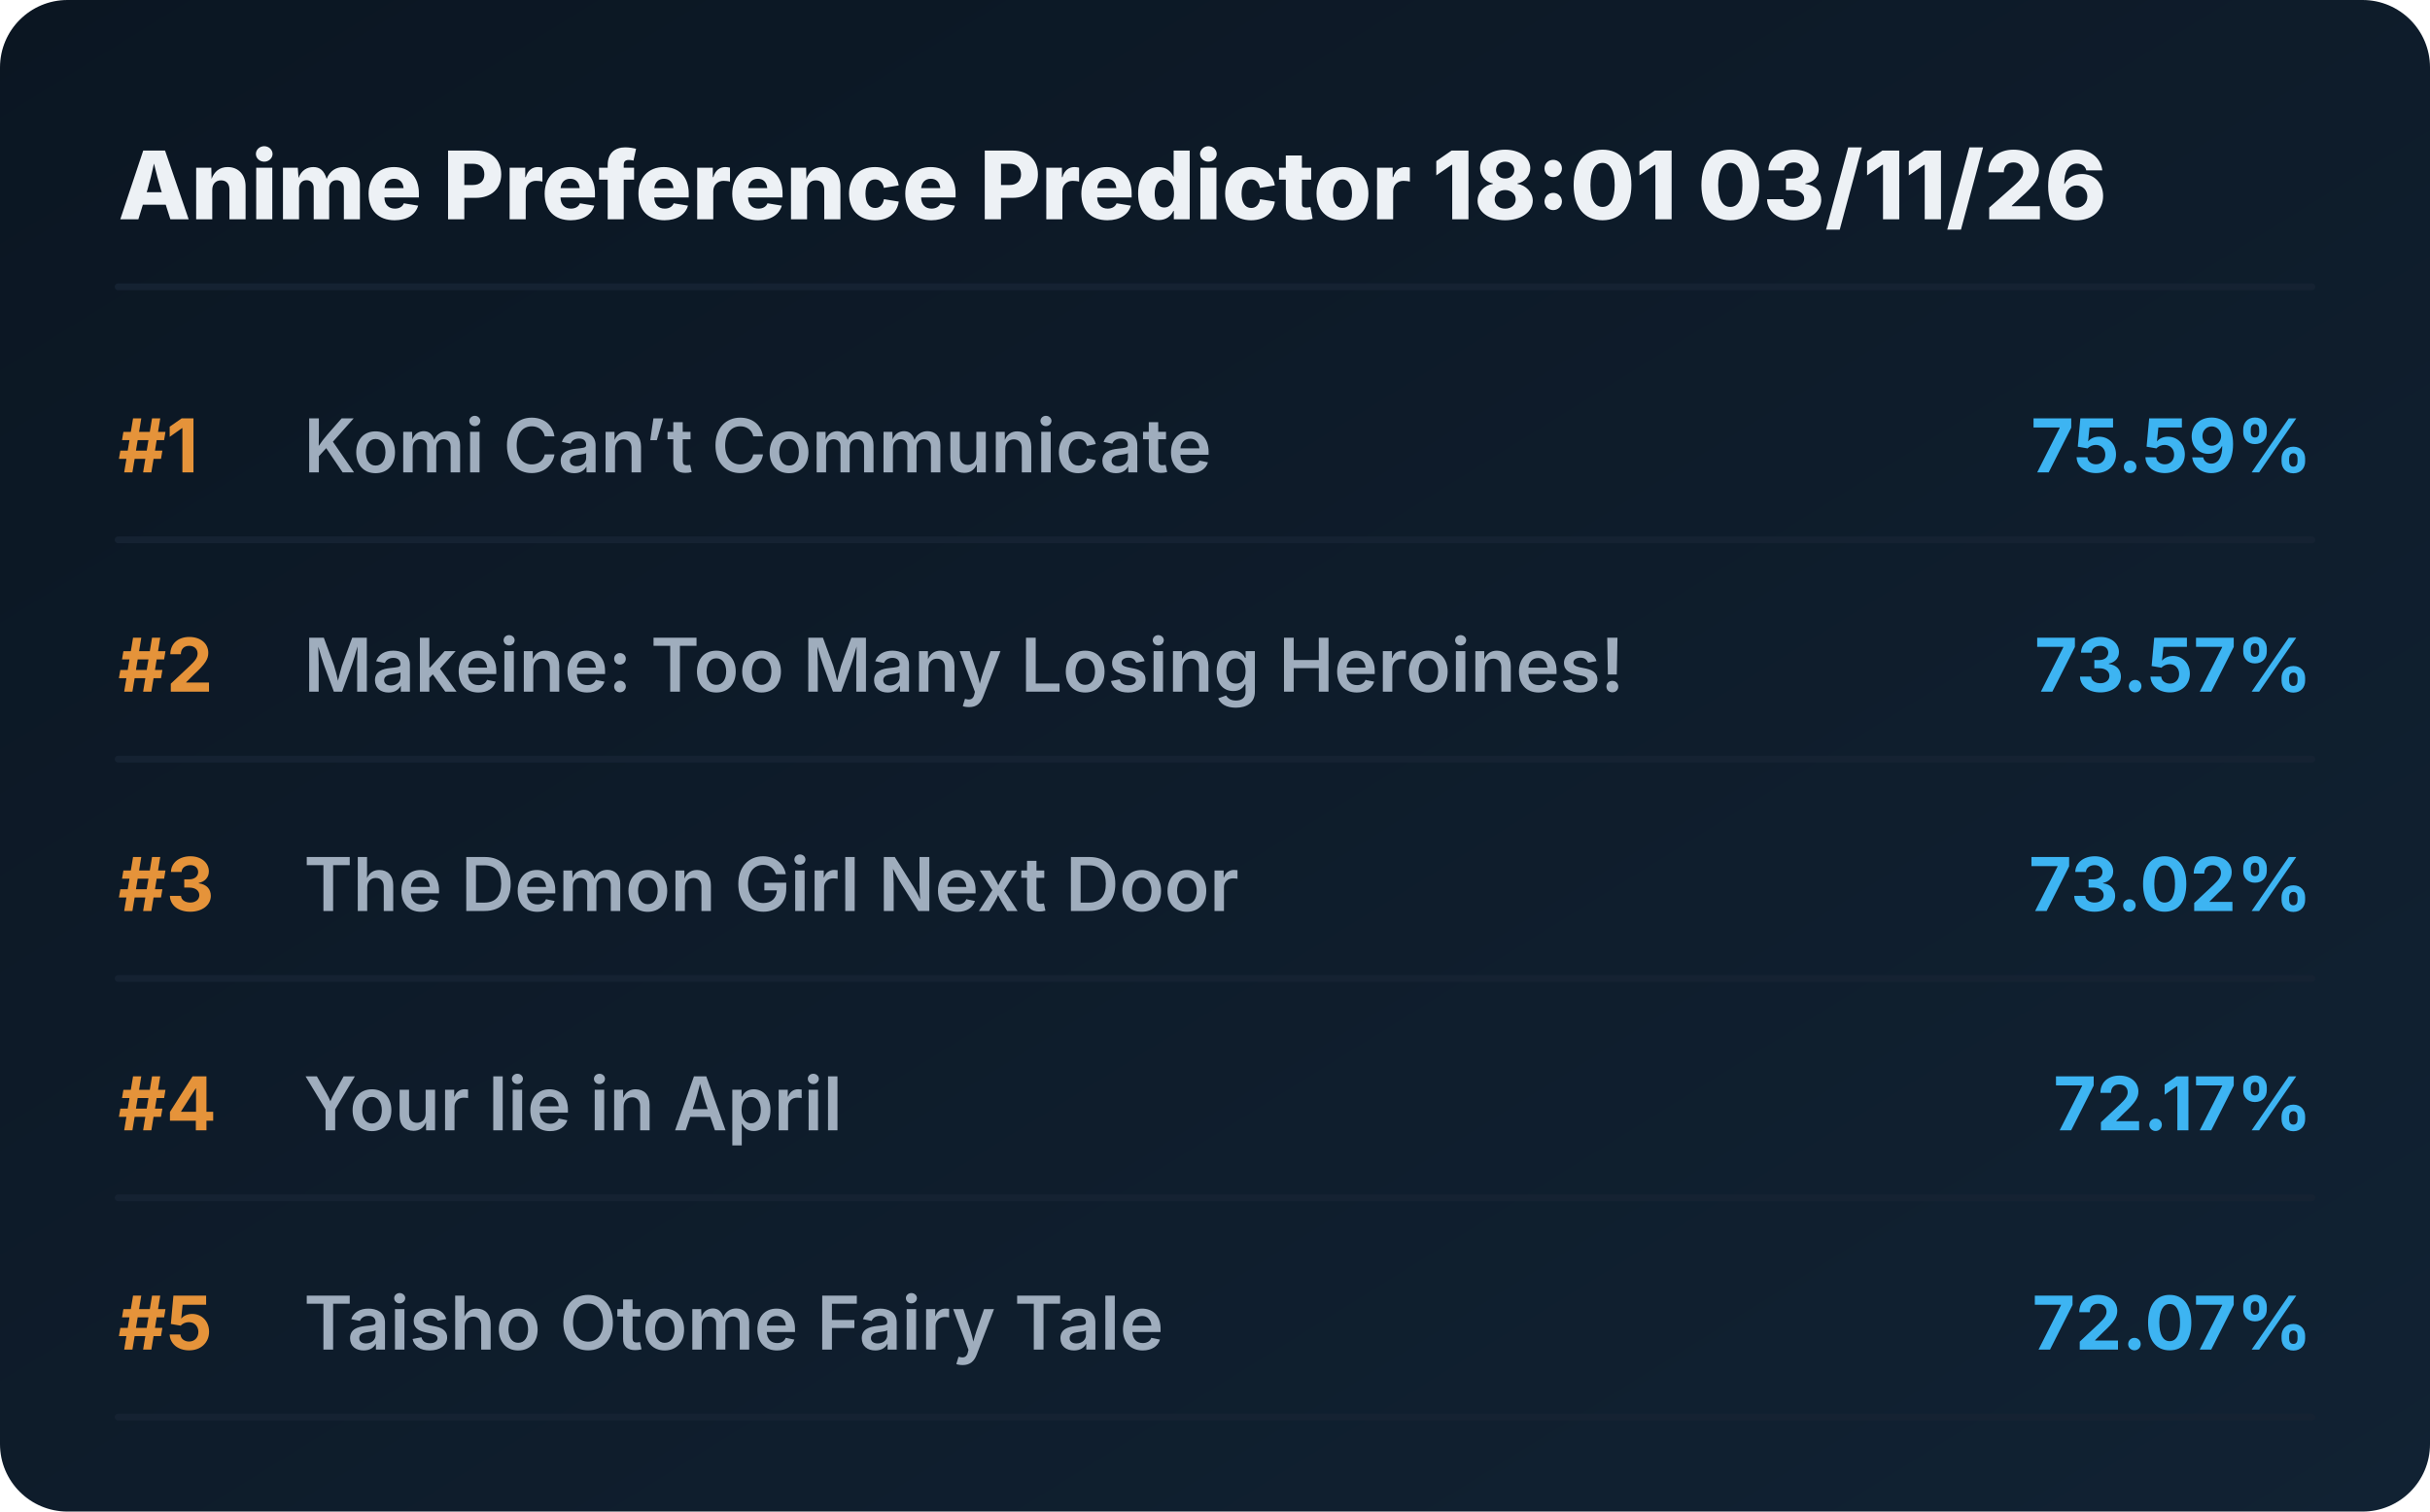
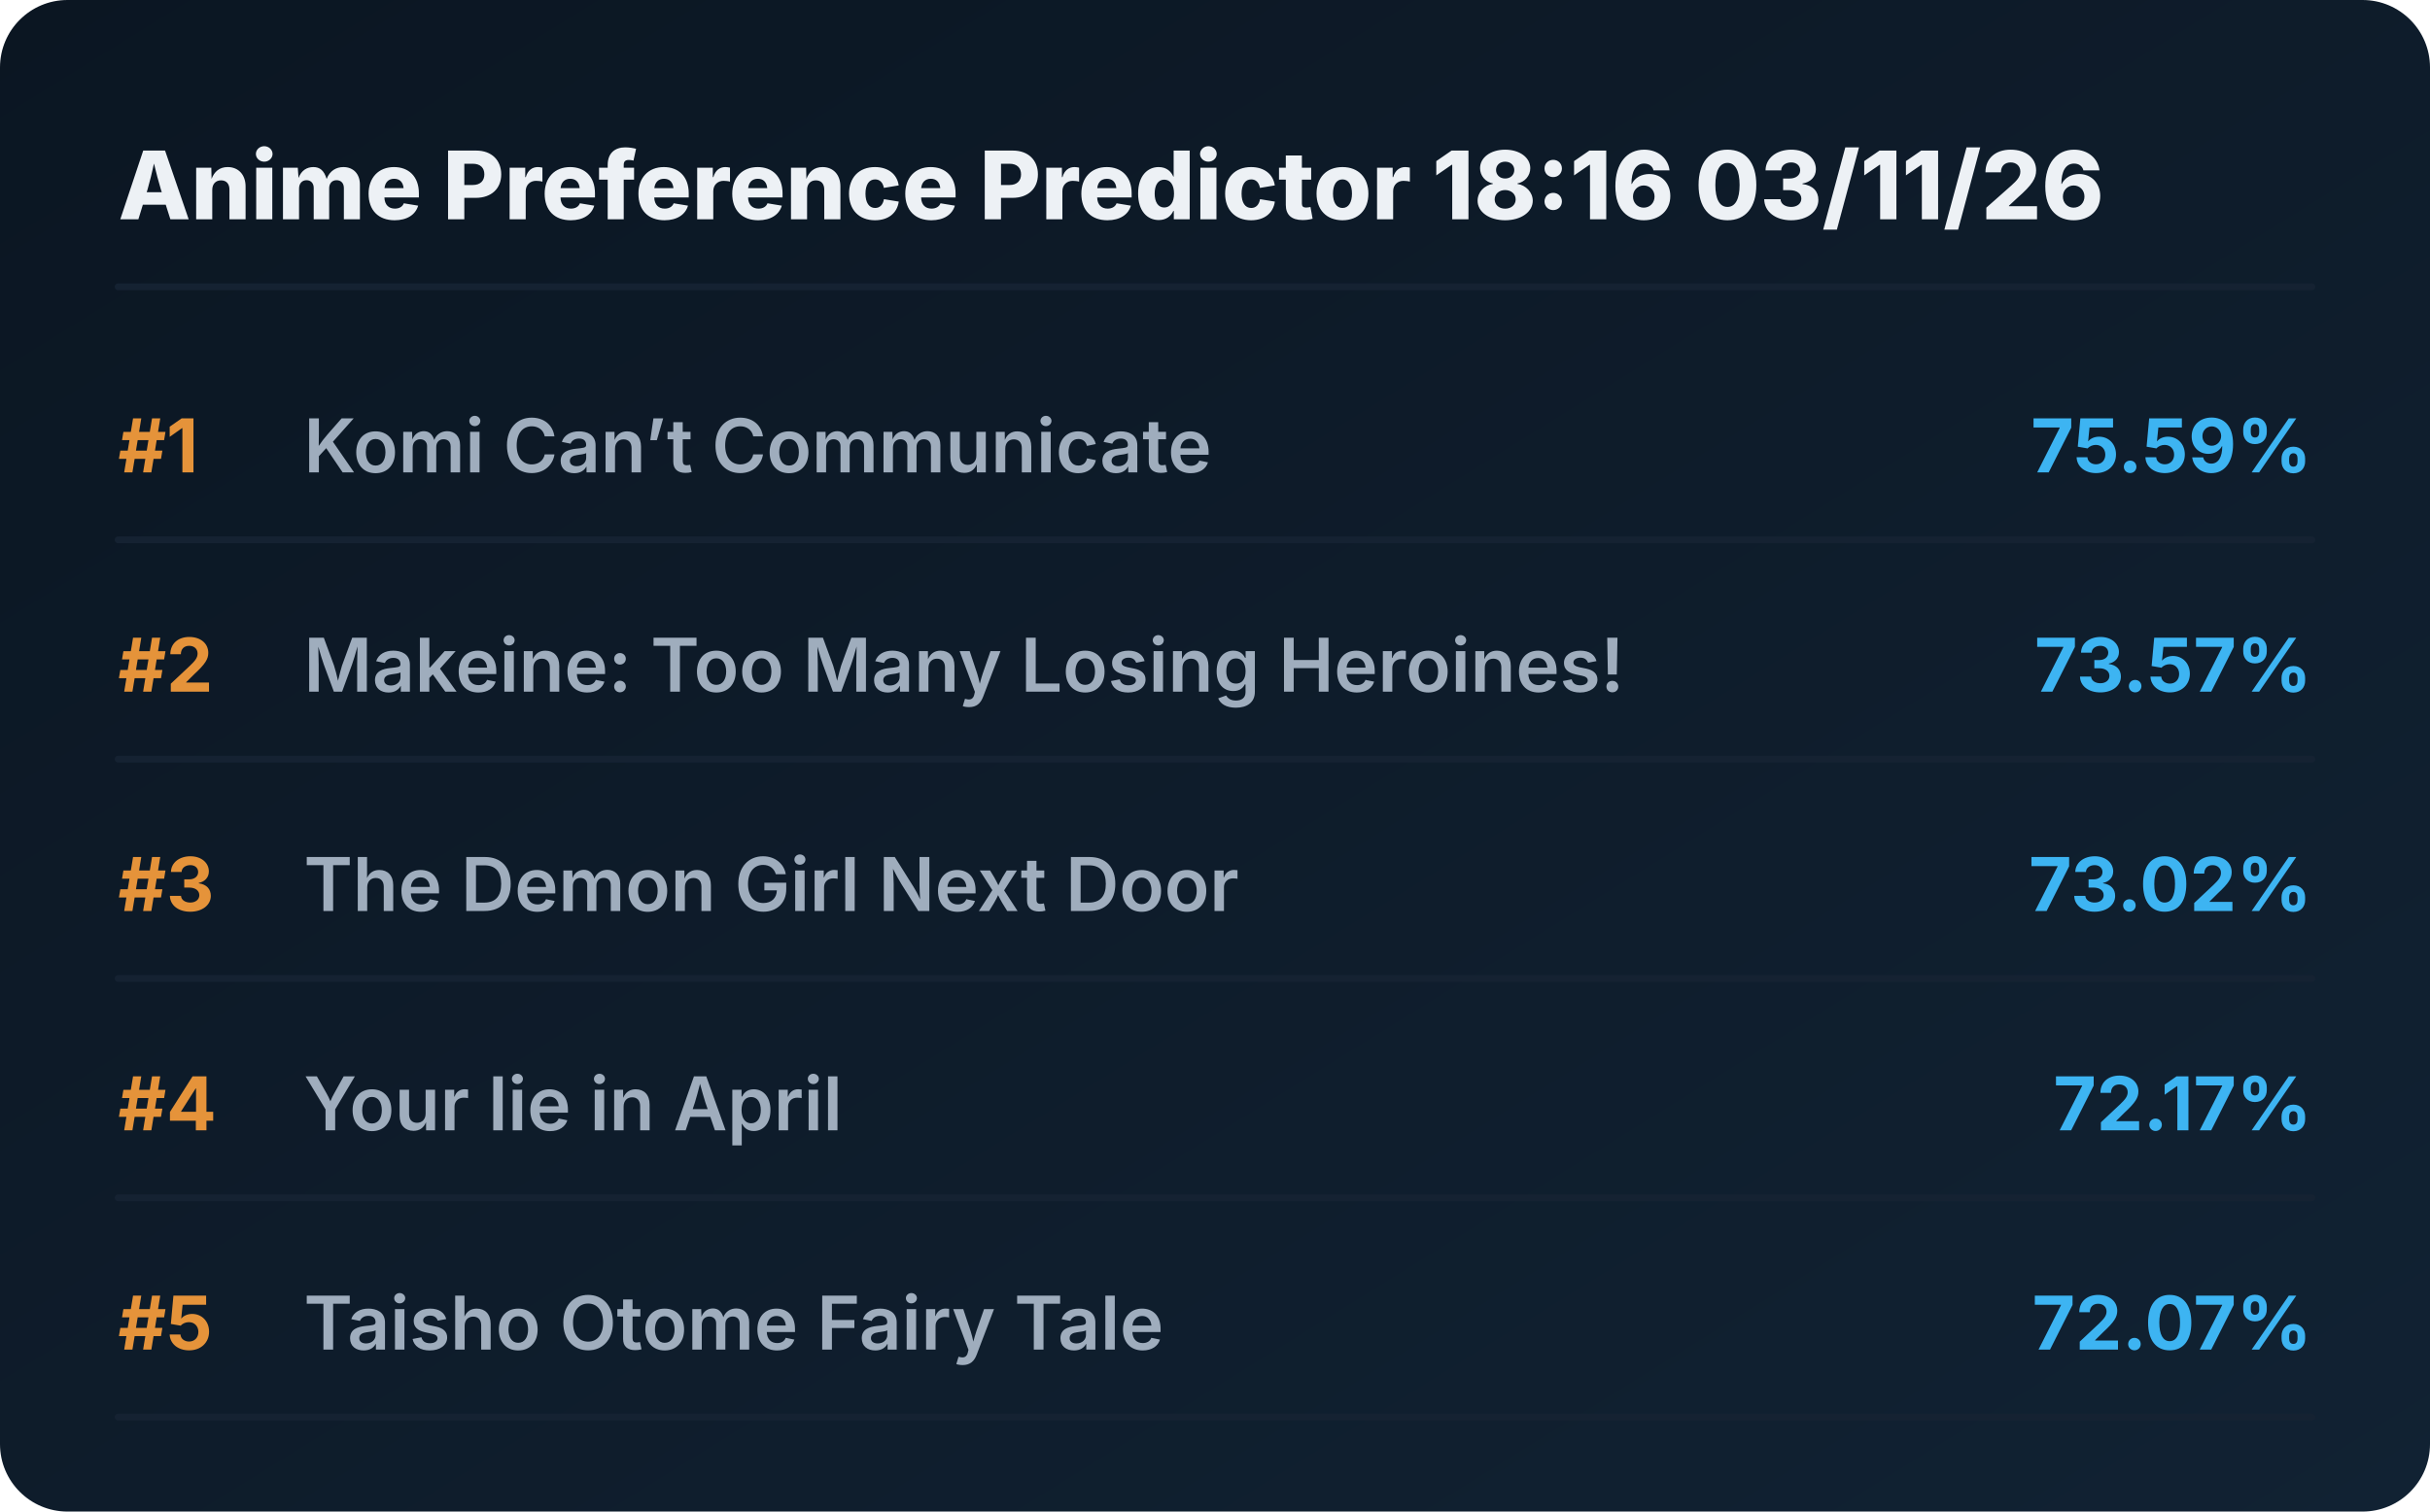
<svg xmlns="http://www.w3.org/2000/svg" viewBox="0 0 720 448" preserveAspectRatio="xMidYMid meet" style="width: 100%; height: auto; max-width: 720px;">
  <defs>
    <linearGradient id="boxGrad" x1="0%" y1="0%" x2="100%" y2="100%">
      <stop offset="0%" stop-color="#0b1622" />
      <stop offset="100%" stop-color="#112233" />
    </linearGradient>
    <clipPath id="titleClip">
      <rect x="90" y="0" width="510" height="100%" />
    </clipPath>
  </defs>
  <style>
    .bg { fill: url(#boxGrad); rx: 20px; }
    .header { font-family: 'Overpass', 'Inter', system-ui, sans-serif; font-weight: 800; font-size: 28px; fill: #edf1f5; }
    .rank { font-family: 'Overpass', 'Inter', system-ui, sans-serif; font-weight: 700; font-size: 22px; fill: #e5933a; }
    .title { font-family: 'Overpass', 'Inter', system-ui, sans-serif; font-weight: 600; font-size: 22px; fill: #9fadbd; }
    .score { font-family: 'Overpass', 'Inter', system-ui, sans-serif; font-weight: 700; font-size: 22px; fill: #3db4f2; }
    .line { stroke: #152232; stroke-width: 2; stroke-linecap: round; }
  </style>
  <rect class="bg" width="720" height="448" />
-   <text x="35" y="65" class="header">Anime Preference Predictor 18:01 03/11/26</text>
+   <text x="35" y="65" class="header">Anime Preference Predictor 18:16 03/11/26</text>
  <line x1="35" y1="85" x2="685" y2="85" class="line" />
  <g transform="translate(0, 0)">
    <text x="35" y="140" class="rank">#1</text>
    <text x="90" y="140" class="title">Komi Can’t Communicate</text>
    <text x="685" y="140" class="score" text-anchor="end">75.59%</text>
    <line x1="35" y1="160" x2="685" y2="160" class="line" />
  </g>
  <g transform="translate(0, 65)">
    <text x="35" y="140" class="rank">#2</text>
    <text x="90" y="140" class="title">Makeine: Too Many Losing Heroines!</text>
    <text x="685" y="140" class="score" text-anchor="end">73.57%</text>
    <line x1="35" y1="160" x2="685" y2="160" class="line" />
  </g>
  <g transform="translate(0, 130)">
    <text x="35" y="140" class="rank">#3</text>
    <text x="90" y="140" class="title">The Demon Girl Next Door</text>
    <text x="685" y="140" class="score" text-anchor="end">73.02%</text>
    <line x1="35" y1="160" x2="685" y2="160" class="line" />
  </g>
  <g transform="translate(0, 195)">
    <text x="35" y="140" class="rank">#4</text>
    <text x="90" y="140" class="title">Your lie in April</text>
    <text x="685" y="140" class="score" text-anchor="end">72.17%</text>
    <line x1="35" y1="160" x2="685" y2="160" class="line" />
  </g>
  <g transform="translate(0, 260)">
    <text x="35" y="140" class="rank">#5</text>
    <text x="90" y="140" class="title">Taisho Otome Fairy Tale</text>
    <text x="685" y="140" class="score" text-anchor="end">72.07%</text>
    <line x1="35" y1="160" x2="685" y2="160" class="line" />
  </g>
</svg>
